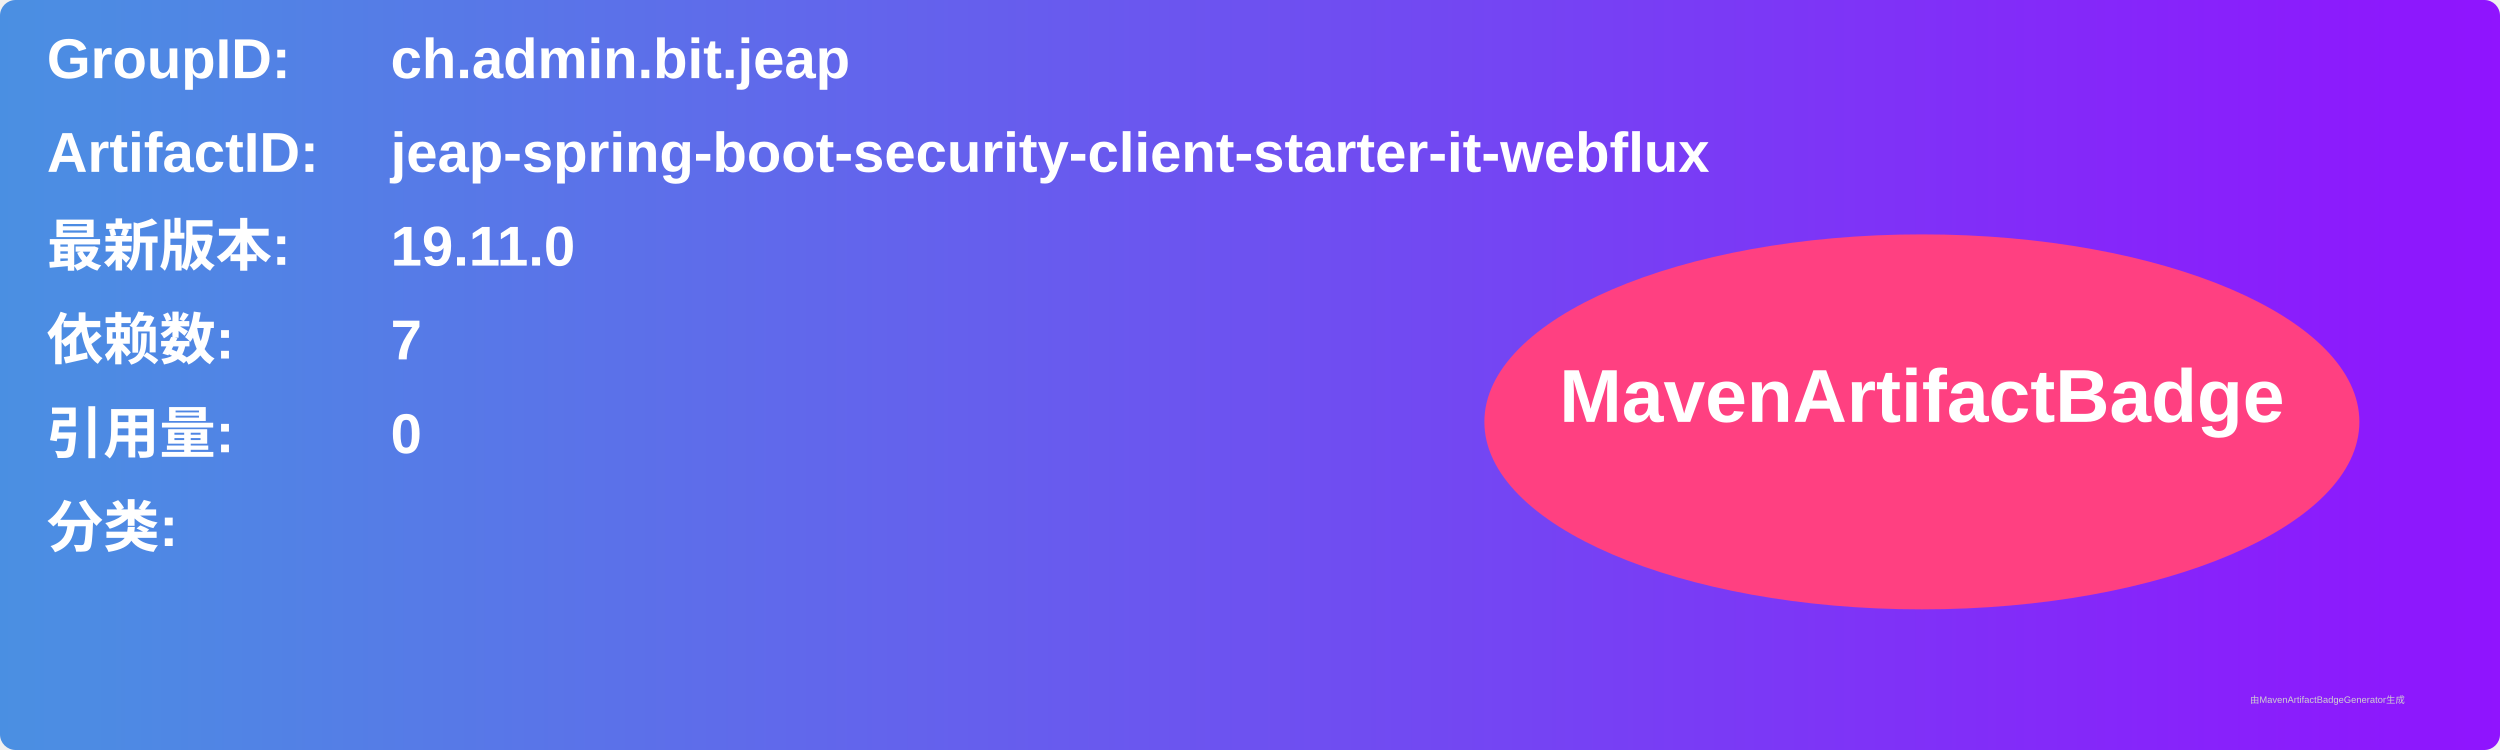
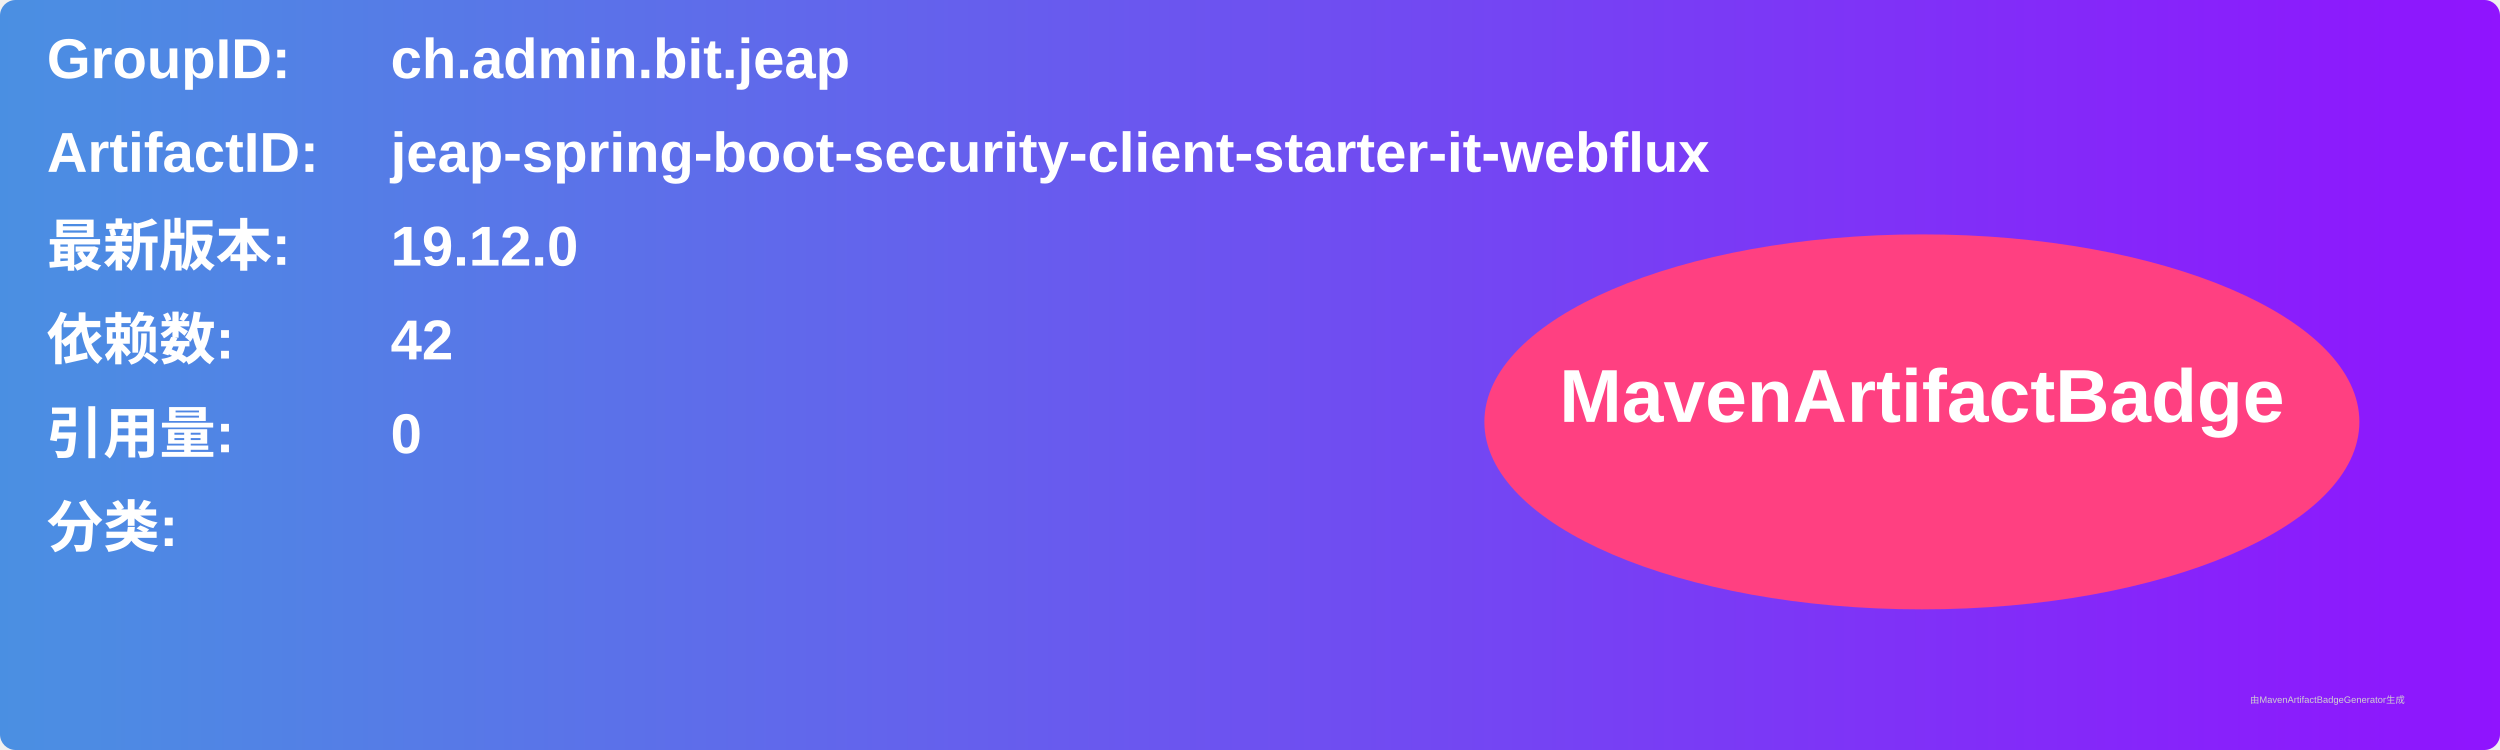
<svg xmlns="http://www.w3.org/2000/svg" width="800" height="240" viewBox="0 0 800 240">
  <linearGradient id="grad" x1="0%" y1="0%" x2="100%" y2="0%">
    <stop offset="0%" stop-color="#4a90e2" />
    <stop offset="100%" stop-color="#9013fe" />
  </linearGradient>
  <rect width="100%" height="100%" rx="5" ry="5" fill="url(#grad)" />
  <g transform="translate(15, 15)">
    <text x="0" y="10" font-family="Arial" font-size="18" fill="white" font-weight="bold" width="260">GroupID:</text>
    <text x="110" y="10" font-family="Arial" font-size="18" fill="white" font-weight="bold" width="460">ch.admin.bit.jeap</text>
    <text x="0" y="40" font-family="Arial" font-size="18" fill="white" font-weight="bold" width="260">ArtifactID:</text>
    <text x="110" y="40" font-family="Arial" font-size="18" fill="white" font-weight="bold" width="460">jeap-spring-boot-security-client-starter-it-webflux</text>
    <text x="0" y="70" font-family="Arial" font-size="18" fill="white" font-weight="bold">最新版本:</text>
    <text x="110" y="70" font-family="Arial" font-size="18" fill="white" font-weight="bold">
-       <tspan font-weight="bold">19.11.0</tspan>
+       <tspan font-weight="bold">19.12.0</tspan>
    </text>
    <text x="0" y="100" font-family="Arial" font-size="18" fill="white" font-weight="bold">依赖数: </text>
    <text x="110" y="100" font-family="Arial" font-size="18" fill="white">
-       <tspan font-weight="bold">7</tspan>
+       <tspan font-weight="bold">42</tspan>
    </text>
    <text x="0" y="130" font-family="Arial" font-size="18" fill="white" font-weight="bold">引用量: </text>
    <text x="110" y="130" font-family="Arial" font-size="18" fill="white">
      <tspan font-weight="bold">0</tspan>
    </text>
    <text x="0" y="160" font-family="Arial" font-size="18" fill="white" font-weight="bold">分类:</text>
    <text x="10" y="190" font-family="Arial" font-size="10" fill="white">
      <tspan font-weight="bold" />
    </text>
    <ellipse cx="600" cy="120" rx="140" ry="60" fill="#ff4081" />
    <text x="600" y="120" text-anchor="middle" font-family="Arial" font-size="24" fill="white" font-weight="bold">MavenArtifactBadge</text>
  </g>
  <text x="720" y="225" font-family="Arial" font-size="3" fill="#d0d0d0">由MavenArtifactBadgeGenerator生成</text>
</svg>
